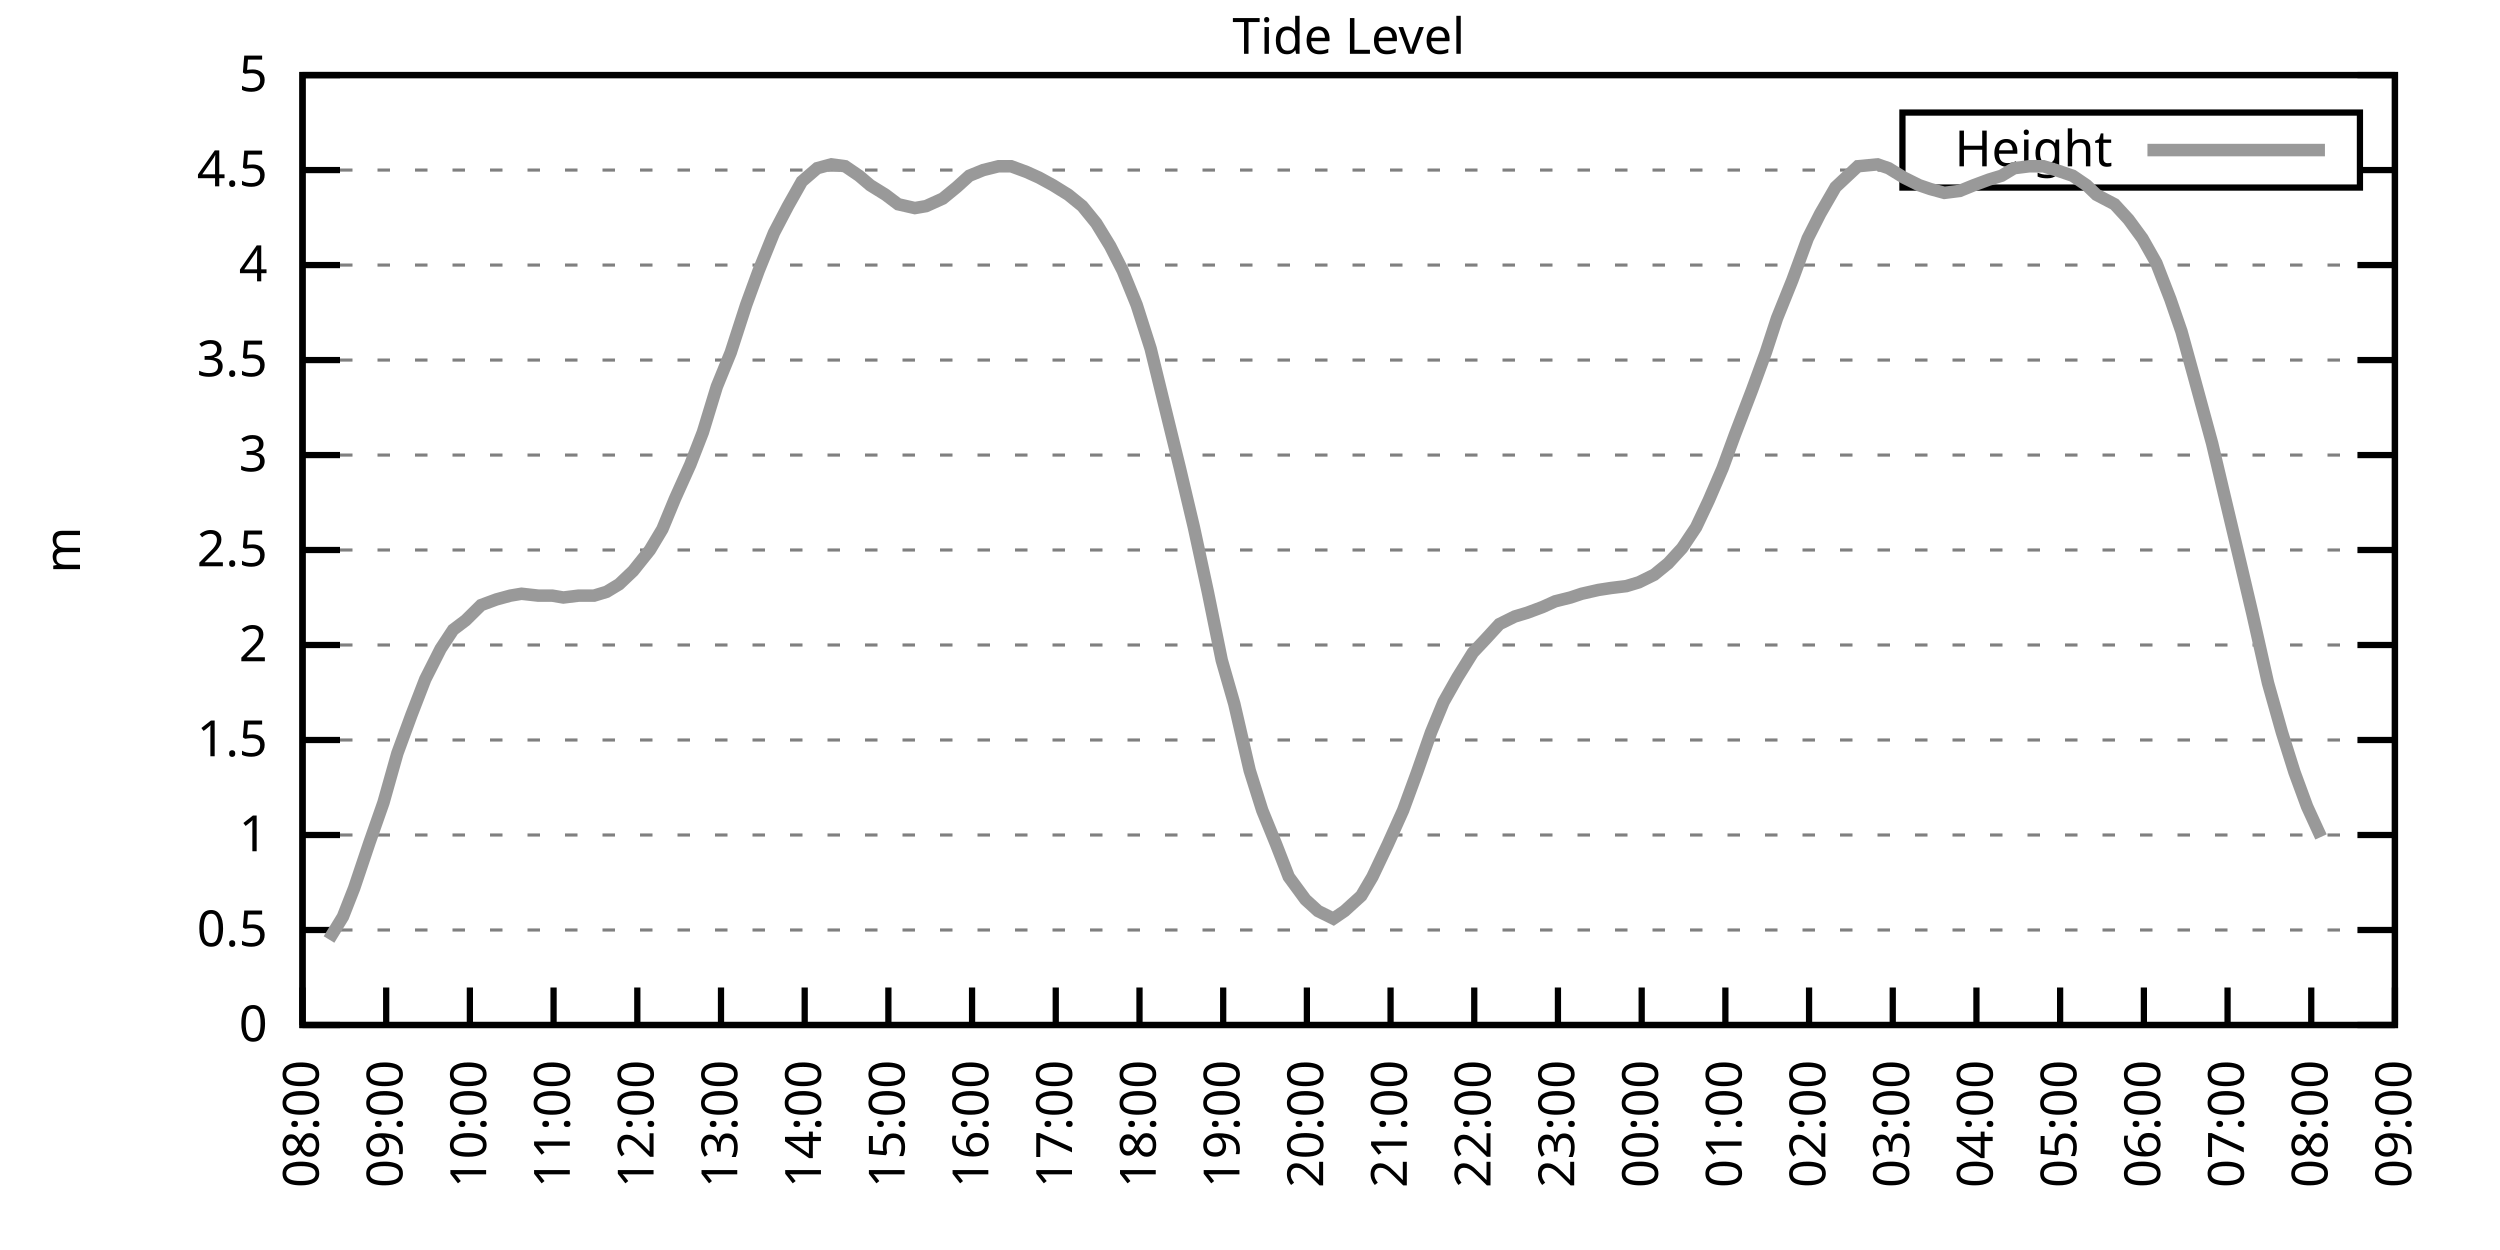
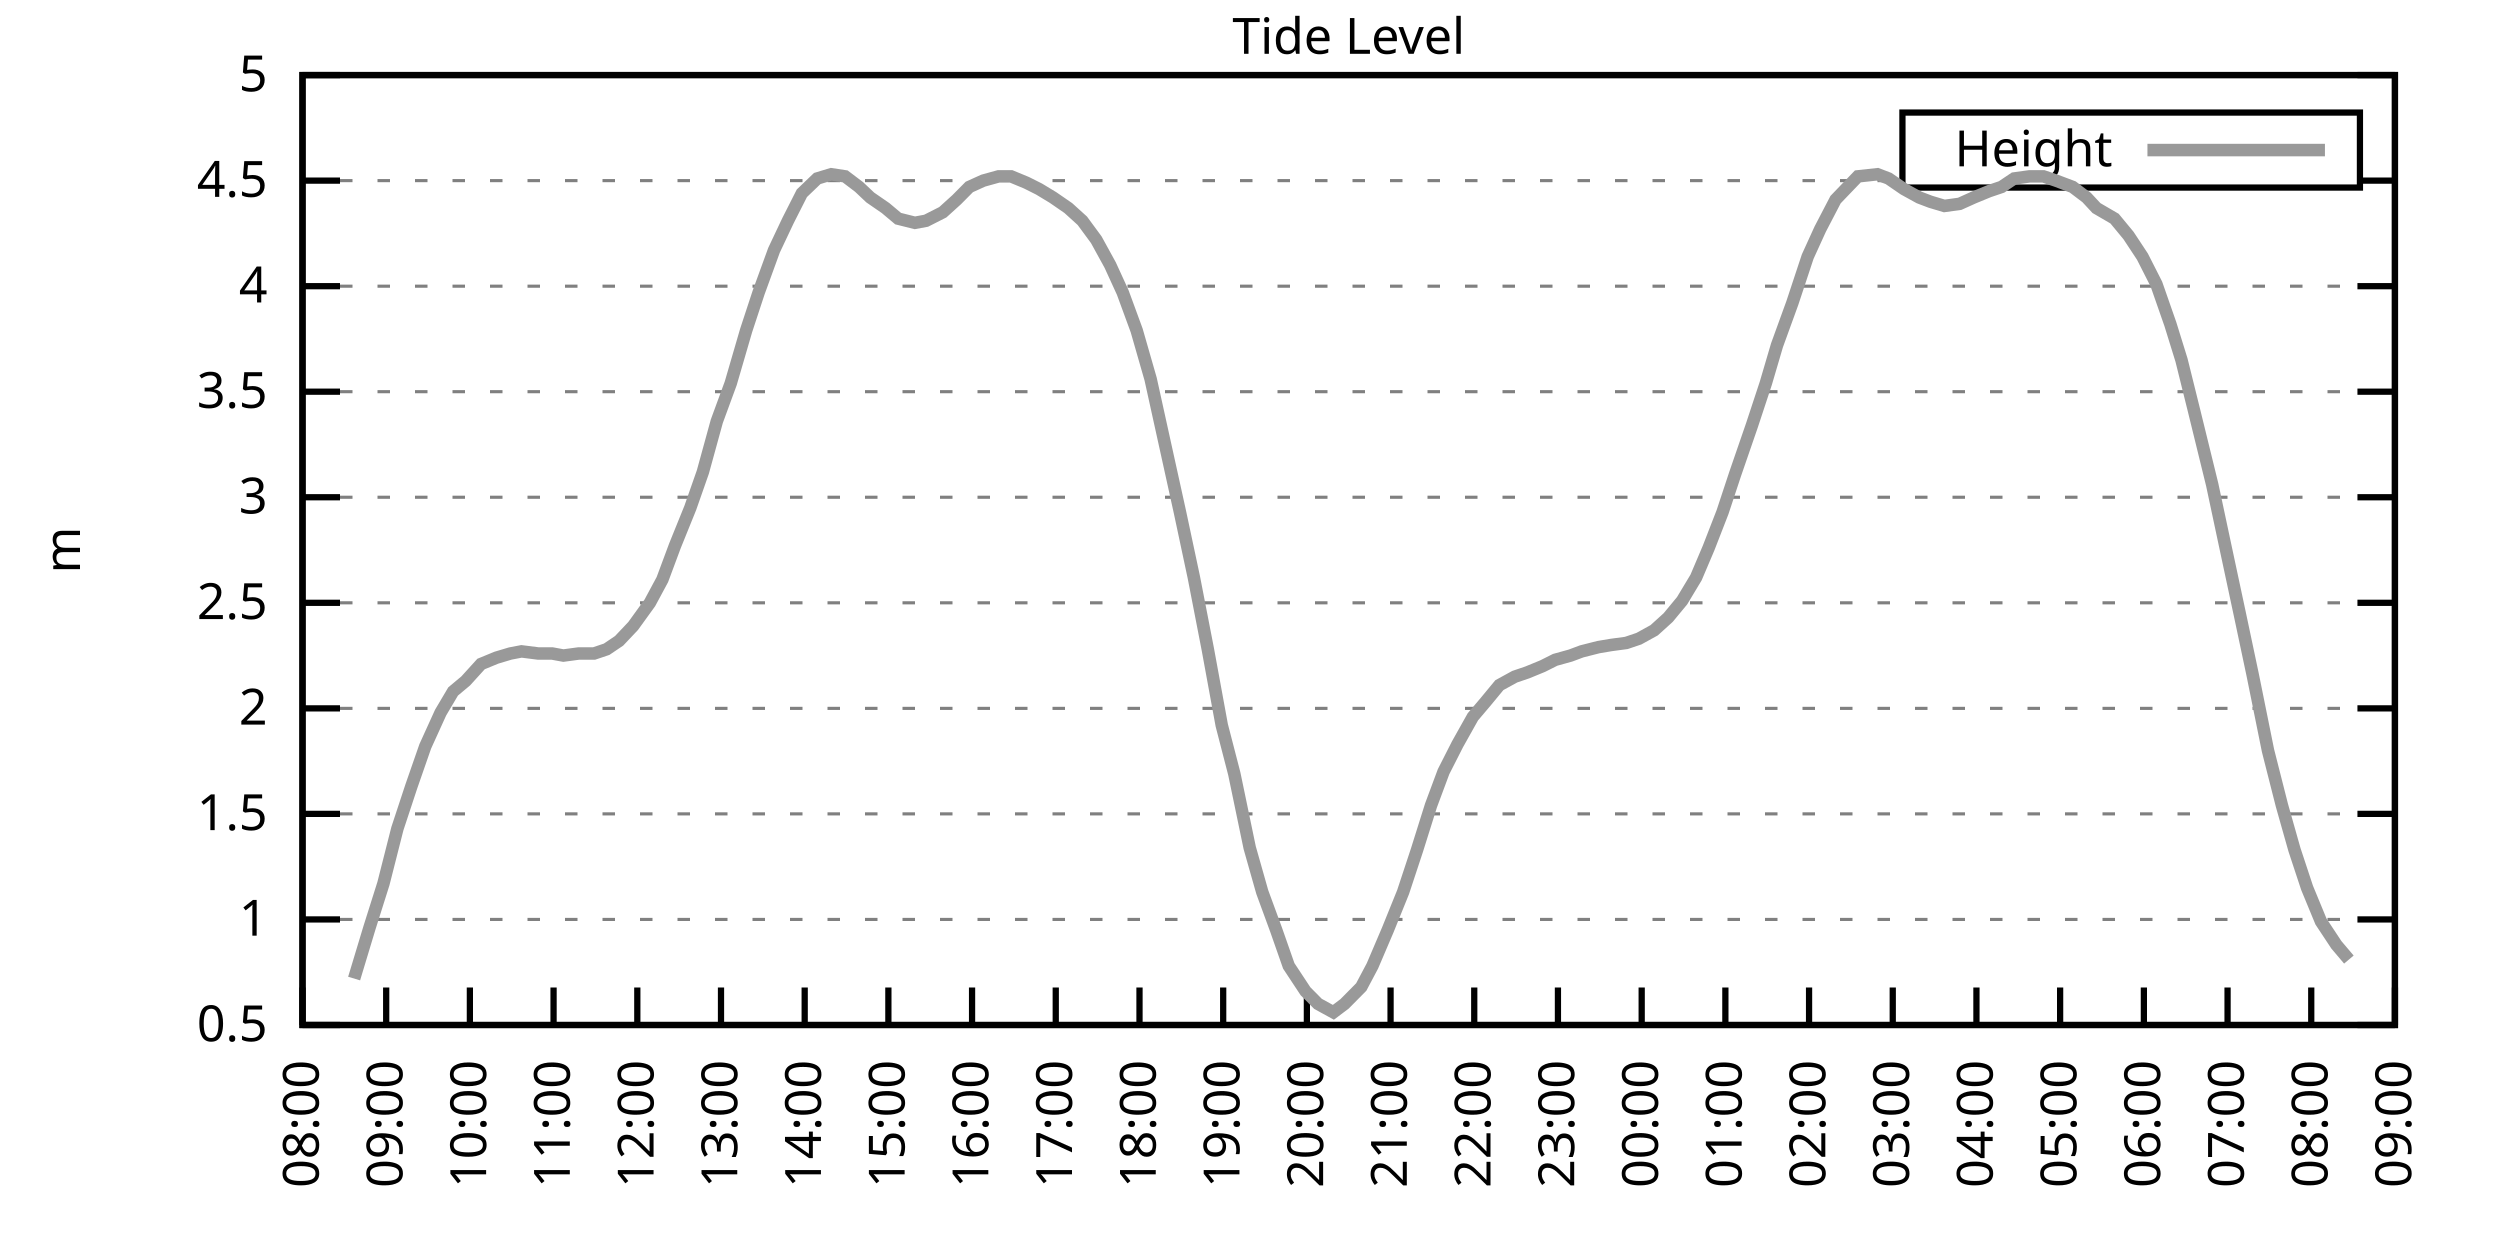
<svg xmlns="http://www.w3.org/2000/svg" xmlns:xlink="http://www.w3.org/1999/xlink" width="400" height="200" viewBox="0 0 400 200">
  <g id="gnuplot_canvas">
    <rect x="0" y="0" width="400" height="200" fill="none" />
    <defs>
      <circle id="gpDot" r="0.5" stroke-width="0.5" stroke="currentColor" />
      <path id="gpPt0" stroke-width="0.333" stroke="currentColor" d="M-1,0 h2 M0,-1 v2" />
      <path id="gpPt1" stroke-width="0.333" stroke="currentColor" d="M-1,-1 L1,1 M1,-1 L-1,1" />
      <path id="gpPt2" stroke-width="0.333" stroke="currentColor" d="M-1,0 L1,0 M0,-1 L0,1 M-1,-1 L1,1 M-1,1 L1,-1" />
      <rect id="gpPt3" stroke-width="0.333" stroke="currentColor" x="-1" y="-1" width="2" height="2" />
      <rect id="gpPt4" stroke-width="0.333" stroke="currentColor" fill="currentColor" x="-1" y="-1" width="2" height="2" />
      <circle id="gpPt5" stroke-width="0.333" stroke="currentColor" cx="0" cy="0" r="1" />
      <use xlink:href="#gpPt5" id="gpPt6" fill="currentColor" stroke="none" />
      <path id="gpPt7" stroke-width="0.333" stroke="currentColor" d="M0,-1.33 L-1.33,0.67 L1.33,0.67 z" />
      <use xlink:href="#gpPt7" id="gpPt8" fill="currentColor" stroke="none" />
      <use xlink:href="#gpPt7" id="gpPt9" stroke="currentColor" transform="rotate(180)" />
      <use xlink:href="#gpPt9" id="gpPt10" fill="currentColor" stroke="none" />
      <use xlink:href="#gpPt3" id="gpPt11" stroke="currentColor" transform="rotate(45)" />
      <use xlink:href="#gpPt11" id="gpPt12" fill="currentColor" stroke="none" />
      <path id="gpPt13" stroke-width="0.333" stroke="currentColor" d="M0,1.330 L1.265,0.411 L0.782,-1.067 L-0.782,-1.076 L-1.265,0.411 z" />
      <use xlink:href="#gpPt13" id="gpPt14" fill="currentColor" stroke="none" />
      <filter id="textbox" filterUnits="objectBoundingBox" x="0" y="0" height="1" width="1">
        <feFlood flood-color="white" flood-opacity="1" result="bgnd" />
        <feComposite in="SourceGraphic" in2="bgnd" operator="atop" />
      </filter>
      <filter id="greybox" filterUnits="objectBoundingBox" x="0" y="0" height="1" width="1">
        <feFlood flood-color="lightgrey" flood-opacity="1" result="grey" />
        <feComposite in="SourceGraphic" in2="grey" operator="atop" />
      </filter>
    </defs>
    <g fill="none" color="white" stroke="currentColor" stroke-width="1.00" stroke-linecap="butt" stroke-linejoin="miter">
</g>
    <g fill="none" color="black" stroke="currentColor" stroke-width="1.00" stroke-linecap="butt" stroke-linejoin="miter">
      <g stroke="none" shape-rendering="crispEdges">
        <polygon fill="rgb(255, 255, 255)" points="48.40,164.00 383.18,164.00 383.18,12.02 48.40,12.02 " />
      </g>
    </g>
    <g fill="none" color="black" stroke="currentColor" stroke-width="1.00" stroke-linecap="butt" stroke-linejoin="miter">
</g>
    <g fill="none" color="black" stroke="black" stroke-width="0.50" stroke-linecap="butt" stroke-linejoin="miter">
</g>
    <g fill="none" color="gray" stroke="currentColor" stroke-width="0.50" stroke-linecap="butt" stroke-linejoin="miter">
      <path stroke="gray" stroke-dasharray="2,4" class="gridline" d="M48.40,164.00 L383.19,164.00  " />
    </g>
    <g fill="none" color="gray" stroke="gray" stroke-width="1.00" stroke-linecap="butt" stroke-linejoin="miter">
</g>
    <g fill="none" color="black" stroke="currentColor" stroke-width="1.00" stroke-linecap="butt" stroke-linejoin="miter">
      <path stroke="black" d="M48.40,164.00 L54.40,164.00 M383.19,164.00 L377.19,164.00  " />
      <g transform="translate(42.80,166.60)" stroke="none" fill="black" font-family="Sans" font-size="8.00" text-anchor="end">
        <text>
-           <tspan font-family="Sans"> 0</tspan>
-         </text>
-       </g>
-     </g>
-     <g fill="none" color="black" stroke="currentColor" stroke-width="1.00" stroke-linecap="butt" stroke-linejoin="miter">
- </g>
-     <g fill="none" color="black" stroke="black" stroke-width="0.50" stroke-linecap="butt" stroke-linejoin="miter">
- </g>
-     <g fill="none" color="gray" stroke="currentColor" stroke-width="0.50" stroke-linecap="butt" stroke-linejoin="miter">
-       <path stroke="gray" stroke-dasharray="2,4" class="gridline" d="M48.40,148.80 L383.19,148.80  " />
-     </g>
-     <g fill="none" color="gray" stroke="gray" stroke-width="1.00" stroke-linecap="butt" stroke-linejoin="miter">
- </g>
-     <g fill="none" color="black" stroke="currentColor" stroke-width="1.00" stroke-linecap="butt" stroke-linejoin="miter">
-       <path stroke="black" d="M48.40,148.80 L54.40,148.80 M383.19,148.80 L377.19,148.80  " />
-       <g transform="translate(42.80,151.40)" stroke="none" fill="black" font-family="Sans" font-size="8.00" text-anchor="end">
-         <text>
          <tspan font-family="Sans"> 0.5</tspan>
        </text>
      </g>
    </g>
    <g fill="none" color="black" stroke="currentColor" stroke-width="1.00" stroke-linecap="butt" stroke-linejoin="miter">
</g>
    <g fill="none" color="black" stroke="black" stroke-width="0.50" stroke-linecap="butt" stroke-linejoin="miter">
</g>
    <g fill="none" color="gray" stroke="currentColor" stroke-width="0.50" stroke-linecap="butt" stroke-linejoin="miter">
-       <path stroke="gray" stroke-dasharray="2,4" class="gridline" d="M48.40,133.60 L383.19,133.60  " />
-     </g>
-     <g fill="none" color="gray" stroke="gray" stroke-width="1.00" stroke-linecap="butt" stroke-linejoin="miter">
- </g>
-     <g fill="none" color="black" stroke="currentColor" stroke-width="1.00" stroke-linecap="butt" stroke-linejoin="miter">
-       <path stroke="black" d="M48.40,133.60 L54.40,133.60 M383.19,133.60 L377.19,133.60  " />
-       <g transform="translate(42.80,136.20)" stroke="none" fill="black" font-family="Sans" font-size="8.00" text-anchor="end">
+       <path stroke="gray" stroke-dasharray="2,4" class="gridline" d="M48.40,147.11 L383.19,147.11  " />
+     </g>
+     <g fill="none" color="gray" stroke="gray" stroke-width="1.00" stroke-linecap="butt" stroke-linejoin="miter">
+ </g>
+     <g fill="none" color="black" stroke="currentColor" stroke-width="1.00" stroke-linecap="butt" stroke-linejoin="miter">
+       <path stroke="black" d="M48.40,147.11 L54.40,147.11 M383.19,147.11 L377.19,147.11  " />
+       <g transform="translate(42.80,149.71)" stroke="none" fill="black" font-family="Sans" font-size="8.00" text-anchor="end">
        <text>
          <tspan font-family="Sans"> 1</tspan>
        </text>
      </g>
    </g>
    <g fill="none" color="black" stroke="currentColor" stroke-width="1.00" stroke-linecap="butt" stroke-linejoin="miter">
</g>
    <g fill="none" color="black" stroke="black" stroke-width="0.50" stroke-linecap="butt" stroke-linejoin="miter">
</g>
    <g fill="none" color="gray" stroke="currentColor" stroke-width="0.50" stroke-linecap="butt" stroke-linejoin="miter">
-       <path stroke="gray" stroke-dasharray="2,4" class="gridline" d="M48.40,118.40 L383.19,118.40  " />
-     </g>
-     <g fill="none" color="gray" stroke="gray" stroke-width="1.00" stroke-linecap="butt" stroke-linejoin="miter">
- </g>
-     <g fill="none" color="black" stroke="currentColor" stroke-width="1.00" stroke-linecap="butt" stroke-linejoin="miter">
-       <path stroke="black" d="M48.40,118.40 L54.40,118.40 M383.19,118.40 L377.19,118.40  " />
-       <g transform="translate(42.80,121.00)" stroke="none" fill="black" font-family="Sans" font-size="8.00" text-anchor="end">
+       <path stroke="gray" stroke-dasharray="2,4" class="gridline" d="M48.40,130.22 L383.19,130.22  " />
+     </g>
+     <g fill="none" color="gray" stroke="gray" stroke-width="1.00" stroke-linecap="butt" stroke-linejoin="miter">
+ </g>
+     <g fill="none" color="black" stroke="currentColor" stroke-width="1.00" stroke-linecap="butt" stroke-linejoin="miter">
+       <path stroke="black" d="M48.40,130.22 L54.40,130.22 M383.19,130.22 L377.19,130.22  " />
+       <g transform="translate(42.80,132.82)" stroke="none" fill="black" font-family="Sans" font-size="8.00" text-anchor="end">
        <text>
          <tspan font-family="Sans"> 1.5</tspan>
        </text>
      </g>
    </g>
    <g fill="none" color="black" stroke="currentColor" stroke-width="1.00" stroke-linecap="butt" stroke-linejoin="miter">
</g>
    <g fill="none" color="black" stroke="black" stroke-width="0.50" stroke-linecap="butt" stroke-linejoin="miter">
</g>
    <g fill="none" color="gray" stroke="currentColor" stroke-width="0.50" stroke-linecap="butt" stroke-linejoin="miter">
-       <path stroke="gray" stroke-dasharray="2,4" class="gridline" d="M48.40,103.20 L383.19,103.20  " />
-     </g>
-     <g fill="none" color="gray" stroke="gray" stroke-width="1.00" stroke-linecap="butt" stroke-linejoin="miter">
- </g>
-     <g fill="none" color="black" stroke="currentColor" stroke-width="1.00" stroke-linecap="butt" stroke-linejoin="miter">
-       <path stroke="black" d="M48.40,103.20 L54.40,103.20 M383.19,103.20 L377.19,103.20  " />
-       <g transform="translate(42.80,105.80)" stroke="none" fill="black" font-family="Sans" font-size="8.00" text-anchor="end">
+       <path stroke="gray" stroke-dasharray="2,4" class="gridline" d="M48.40,113.34 L383.19,113.34  " />
+     </g>
+     <g fill="none" color="gray" stroke="gray" stroke-width="1.00" stroke-linecap="butt" stroke-linejoin="miter">
+ </g>
+     <g fill="none" color="black" stroke="currentColor" stroke-width="1.00" stroke-linecap="butt" stroke-linejoin="miter">
+       <path stroke="black" d="M48.40,113.34 L54.40,113.34 M383.19,113.34 L377.19,113.34  " />
+       <g transform="translate(42.80,115.94)" stroke="none" fill="black" font-family="Sans" font-size="8.00" text-anchor="end">
        <text>
          <tspan font-family="Sans"> 2</tspan>
        </text>
      </g>
    </g>
    <g fill="none" color="black" stroke="currentColor" stroke-width="1.00" stroke-linecap="butt" stroke-linejoin="miter">
</g>
    <g fill="none" color="black" stroke="black" stroke-width="0.50" stroke-linecap="butt" stroke-linejoin="miter">
</g>
    <g fill="none" color="gray" stroke="currentColor" stroke-width="0.50" stroke-linecap="butt" stroke-linejoin="miter">
-       <path stroke="gray" stroke-dasharray="2,4" class="gridline" d="M48.40,88.00 L383.19,88.00  " />
-     </g>
-     <g fill="none" color="gray" stroke="gray" stroke-width="1.00" stroke-linecap="butt" stroke-linejoin="miter">
- </g>
-     <g fill="none" color="black" stroke="currentColor" stroke-width="1.00" stroke-linecap="butt" stroke-linejoin="miter">
-       <path stroke="black" d="M48.40,88.00 L54.40,88.00 M383.19,88.00 L377.19,88.00  " />
-       <g transform="translate(42.80,90.60)" stroke="none" fill="black" font-family="Sans" font-size="8.00" text-anchor="end">
+       <path stroke="gray" stroke-dasharray="2,4" class="gridline" d="M48.40,96.45 L383.19,96.45  " />
+     </g>
+     <g fill="none" color="gray" stroke="gray" stroke-width="1.00" stroke-linecap="butt" stroke-linejoin="miter">
+ </g>
+     <g fill="none" color="black" stroke="currentColor" stroke-width="1.00" stroke-linecap="butt" stroke-linejoin="miter">
+       <path stroke="black" d="M48.40,96.45 L54.40,96.45 M383.19,96.45 L377.19,96.45  " />
+       <g transform="translate(42.80,99.05)" stroke="none" fill="black" font-family="Sans" font-size="8.00" text-anchor="end">
        <text>
          <tspan font-family="Sans"> 2.5</tspan>
        </text>
      </g>
    </g>
    <g fill="none" color="black" stroke="currentColor" stroke-width="1.00" stroke-linecap="butt" stroke-linejoin="miter">
</g>
    <g fill="none" color="black" stroke="black" stroke-width="0.50" stroke-linecap="butt" stroke-linejoin="miter">
</g>
    <g fill="none" color="gray" stroke="currentColor" stroke-width="0.50" stroke-linecap="butt" stroke-linejoin="miter">
-       <path stroke="gray" stroke-dasharray="2,4" class="gridline" d="M48.40,72.81 L383.19,72.81  " />
-     </g>
-     <g fill="none" color="gray" stroke="gray" stroke-width="1.00" stroke-linecap="butt" stroke-linejoin="miter">
- </g>
-     <g fill="none" color="black" stroke="currentColor" stroke-width="1.00" stroke-linecap="butt" stroke-linejoin="miter">
-       <path stroke="black" d="M48.40,72.81 L54.40,72.81 M383.19,72.81 L377.19,72.81  " />
-       <g transform="translate(42.80,75.41)" stroke="none" fill="black" font-family="Sans" font-size="8.00" text-anchor="end">
+       <path stroke="gray" stroke-dasharray="2,4" class="gridline" d="M48.40,79.56 L383.19,79.56  " />
+     </g>
+     <g fill="none" color="gray" stroke="gray" stroke-width="1.00" stroke-linecap="butt" stroke-linejoin="miter">
+ </g>
+     <g fill="none" color="black" stroke="currentColor" stroke-width="1.00" stroke-linecap="butt" stroke-linejoin="miter">
+       <path stroke="black" d="M48.40,79.56 L54.40,79.56 M383.19,79.56 L377.19,79.56  " />
+       <g transform="translate(42.80,82.16)" stroke="none" fill="black" font-family="Sans" font-size="8.00" text-anchor="end">
        <text>
          <tspan font-family="Sans"> 3</tspan>
        </text>
      </g>
    </g>
    <g fill="none" color="black" stroke="currentColor" stroke-width="1.00" stroke-linecap="butt" stroke-linejoin="miter">
</g>
    <g fill="none" color="black" stroke="black" stroke-width="0.50" stroke-linecap="butt" stroke-linejoin="miter">
</g>
    <g fill="none" color="gray" stroke="currentColor" stroke-width="0.50" stroke-linecap="butt" stroke-linejoin="miter">
-       <path stroke="gray" stroke-dasharray="2,4" class="gridline" d="M48.40,57.61 L383.19,57.61  " />
-     </g>
-     <g fill="none" color="gray" stroke="gray" stroke-width="1.00" stroke-linecap="butt" stroke-linejoin="miter">
- </g>
-     <g fill="none" color="black" stroke="currentColor" stroke-width="1.00" stroke-linecap="butt" stroke-linejoin="miter">
-       <path stroke="black" d="M48.40,57.61 L54.40,57.61 M383.19,57.61 L377.19,57.61  " />
-       <g transform="translate(42.80,60.21)" stroke="none" fill="black" font-family="Sans" font-size="8.00" text-anchor="end">
+       <path stroke="gray" stroke-dasharray="2,4" class="gridline" d="M48.40,62.67 L383.19,62.67  " />
+     </g>
+     <g fill="none" color="gray" stroke="gray" stroke-width="1.00" stroke-linecap="butt" stroke-linejoin="miter">
+ </g>
+     <g fill="none" color="black" stroke="currentColor" stroke-width="1.00" stroke-linecap="butt" stroke-linejoin="miter">
+       <path stroke="black" d="M48.40,62.67 L54.40,62.67 M383.19,62.67 L377.19,62.67  " />
+       <g transform="translate(42.80,65.27)" stroke="none" fill="black" font-family="Sans" font-size="8.00" text-anchor="end">
        <text>
          <tspan font-family="Sans"> 3.5</tspan>
        </text>
      </g>
    </g>
    <g fill="none" color="black" stroke="currentColor" stroke-width="1.00" stroke-linecap="butt" stroke-linejoin="miter">
</g>
    <g fill="none" color="black" stroke="black" stroke-width="0.50" stroke-linecap="butt" stroke-linejoin="miter">
</g>
    <g fill="none" color="gray" stroke="currentColor" stroke-width="0.50" stroke-linecap="butt" stroke-linejoin="miter">
-       <path stroke="gray" stroke-dasharray="2,4" class="gridline" d="M48.40,42.41 L383.19,42.41  " />
-     </g>
-     <g fill="none" color="gray" stroke="gray" stroke-width="1.00" stroke-linecap="butt" stroke-linejoin="miter">
- </g>
-     <g fill="none" color="black" stroke="currentColor" stroke-width="1.00" stroke-linecap="butt" stroke-linejoin="miter">
-       <path stroke="black" d="M48.40,42.41 L54.40,42.41 M383.19,42.41 L377.19,42.41  " />
-       <g transform="translate(42.80,45.01)" stroke="none" fill="black" font-family="Sans" font-size="8.00" text-anchor="end">
+       <path stroke="gray" stroke-dasharray="2,4" class="gridline" d="M48.40,45.79 L383.19,45.79  " />
+     </g>
+     <g fill="none" color="gray" stroke="gray" stroke-width="1.00" stroke-linecap="butt" stroke-linejoin="miter">
+ </g>
+     <g fill="none" color="black" stroke="currentColor" stroke-width="1.00" stroke-linecap="butt" stroke-linejoin="miter">
+       <path stroke="black" d="M48.40,45.79 L54.40,45.79 M383.19,45.79 L377.19,45.79  " />
+       <g transform="translate(42.80,48.39)" stroke="none" fill="black" font-family="Sans" font-size="8.00" text-anchor="end">
        <text>
          <tspan font-family="Sans"> 4</tspan>
        </text>
      </g>
    </g>
    <g fill="none" color="black" stroke="currentColor" stroke-width="1.00" stroke-linecap="butt" stroke-linejoin="miter">
</g>
    <g fill="none" color="black" stroke="black" stroke-width="0.50" stroke-linecap="butt" stroke-linejoin="miter">
</g>
    <g fill="none" color="gray" stroke="currentColor" stroke-width="0.50" stroke-linecap="butt" stroke-linejoin="miter">
-       <path stroke="gray" stroke-dasharray="2,4" class="gridline" d="M48.40,27.21 L304.39,27.21 M377.59,27.21 L383.19,27.21  " />
-     </g>
-     <g fill="none" color="gray" stroke="gray" stroke-width="1.00" stroke-linecap="butt" stroke-linejoin="miter">
- </g>
-     <g fill="none" color="black" stroke="currentColor" stroke-width="1.00" stroke-linecap="butt" stroke-linejoin="miter">
-       <path stroke="black" d="M48.40,27.21 L54.40,27.21 M383.19,27.21 L377.19,27.21  " />
-       <g transform="translate(42.80,29.81)" stroke="none" fill="black" font-family="Sans" font-size="8.00" text-anchor="end">
+       <path stroke="gray" stroke-dasharray="2,4" class="gridline" d="M48.40,28.90 L304.39,28.90 M377.59,28.90 L383.19,28.90  " />
+     </g>
+     <g fill="none" color="gray" stroke="gray" stroke-width="1.00" stroke-linecap="butt" stroke-linejoin="miter">
+ </g>
+     <g fill="none" color="black" stroke="currentColor" stroke-width="1.00" stroke-linecap="butt" stroke-linejoin="miter">
+       <path stroke="black" d="M48.40,28.90 L54.40,28.90 M383.19,28.90 L377.19,28.90  " />
+       <g transform="translate(42.80,31.50)" stroke="none" fill="black" font-family="Sans" font-size="8.00" text-anchor="end">
        <text>
          <tspan font-family="Sans"> 4.5</tspan>
        </text>
      </g>
    </g>
    <g fill="none" color="black" stroke="currentColor" stroke-width="1.00" stroke-linecap="butt" stroke-linejoin="miter">
</g>
    <g fill="none" color="black" stroke="black" stroke-width="0.50" stroke-linecap="butt" stroke-linejoin="miter">
</g>
    <g fill="none" color="gray" stroke="currentColor" stroke-width="0.50" stroke-linecap="butt" stroke-linejoin="miter">
      <path stroke="gray" stroke-dasharray="2,4" class="gridline" d="M48.40,12.01 L383.19,12.01  " />
    </g>
    <g fill="none" color="gray" stroke="gray" stroke-width="1.00" stroke-linecap="butt" stroke-linejoin="miter">
</g>
    <g fill="none" color="black" stroke="currentColor" stroke-width="1.00" stroke-linecap="butt" stroke-linejoin="miter">
      <path stroke="black" d="M48.40,12.01 L54.40,12.01 M383.19,12.01 L377.19,12.01  " />
      <g transform="translate(42.80,14.61)" stroke="none" fill="black" font-family="Sans" font-size="8.00" text-anchor="end">
        <text>
          <tspan font-family="Sans"> 5</tspan>
        </text>
      </g>
    </g>
    <g fill="none" color="black" stroke="currentColor" stroke-width="1.00" stroke-linecap="butt" stroke-linejoin="miter">
      <path stroke="black" d="M48.40,164.00 L48.40,158.00  " />
      <g transform="translate(51.00,169.60) rotate(270.00)" stroke="none" fill="black" font-family="Sans" font-size="8.00" text-anchor="end">
        <text>
          <tspan font-family="Sans">08:00</tspan>
        </text>
      </g>
    </g>
    <g fill="none" color="black" stroke="currentColor" stroke-width="1.00" stroke-linecap="butt" stroke-linejoin="miter">
      <path stroke="black" d="M61.79,164.00 L61.79,158.00  " />
      <g transform="translate(64.39,169.60) rotate(270.00)" stroke="none" fill="black" font-family="Sans" font-size="8.00" text-anchor="end">
        <text>
          <tspan font-family="Sans">09:00</tspan>
        </text>
      </g>
    </g>
    <g fill="none" color="black" stroke="currentColor" stroke-width="1.00" stroke-linecap="butt" stroke-linejoin="miter">
      <path stroke="black" d="M75.18,164.00 L75.18,158.00  " />
      <g transform="translate(77.78,169.60) rotate(270.00)" stroke="none" fill="black" font-family="Sans" font-size="8.00" text-anchor="end">
        <text>
          <tspan font-family="Sans">10:00</tspan>
        </text>
      </g>
    </g>
    <g fill="none" color="black" stroke="currentColor" stroke-width="1.00" stroke-linecap="butt" stroke-linejoin="miter">
      <path stroke="black" d="M88.57,164.00 L88.57,158.00  " />
      <g transform="translate(91.17,169.60) rotate(270.00)" stroke="none" fill="black" font-family="Sans" font-size="8.00" text-anchor="end">
        <text>
          <tspan font-family="Sans">11:00</tspan>
        </text>
      </g>
    </g>
    <g fill="none" color="black" stroke="currentColor" stroke-width="1.00" stroke-linecap="butt" stroke-linejoin="miter">
      <path stroke="black" d="M101.97,164.00 L101.97,158.00  " />
      <g transform="translate(104.57,169.60) rotate(270.00)" stroke="none" fill="black" font-family="Sans" font-size="8.00" text-anchor="end">
        <text>
          <tspan font-family="Sans">12:00</tspan>
        </text>
      </g>
    </g>
    <g fill="none" color="black" stroke="currentColor" stroke-width="1.00" stroke-linecap="butt" stroke-linejoin="miter">
      <path stroke="black" d="M115.36,164.00 L115.36,158.00  " />
      <g transform="translate(117.96,169.60) rotate(270.00)" stroke="none" fill="black" font-family="Sans" font-size="8.00" text-anchor="end">
        <text>
          <tspan font-family="Sans">13:00</tspan>
        </text>
      </g>
    </g>
    <g fill="none" color="black" stroke="currentColor" stroke-width="1.00" stroke-linecap="butt" stroke-linejoin="miter">
      <path stroke="black" d="M128.75,164.00 L128.75,158.00  " />
      <g transform="translate(131.35,169.60) rotate(270.00)" stroke="none" fill="black" font-family="Sans" font-size="8.00" text-anchor="end">
        <text>
          <tspan font-family="Sans">14:00</tspan>
        </text>
      </g>
    </g>
    <g fill="none" color="black" stroke="currentColor" stroke-width="1.00" stroke-linecap="butt" stroke-linejoin="miter">
      <path stroke="black" d="M142.14,164.00 L142.14,158.00  " />
      <g transform="translate(144.74,169.60) rotate(270.00)" stroke="none" fill="black" font-family="Sans" font-size="8.00" text-anchor="end">
        <text>
          <tspan font-family="Sans">15:00</tspan>
        </text>
      </g>
    </g>
    <g fill="none" color="black" stroke="currentColor" stroke-width="1.00" stroke-linecap="butt" stroke-linejoin="miter">
      <path stroke="black" d="M155.53,164.00 L155.53,158.00  " />
      <g transform="translate(158.13,169.60) rotate(270.00)" stroke="none" fill="black" font-family="Sans" font-size="8.00" text-anchor="end">
        <text>
          <tspan font-family="Sans">16:00</tspan>
        </text>
      </g>
    </g>
    <g fill="none" color="black" stroke="currentColor" stroke-width="1.00" stroke-linecap="butt" stroke-linejoin="miter">
      <path stroke="black" d="M168.92,164.00 L168.92,158.00  " />
      <g transform="translate(171.52,169.60) rotate(270.00)" stroke="none" fill="black" font-family="Sans" font-size="8.00" text-anchor="end">
        <text>
          <tspan font-family="Sans">17:00</tspan>
        </text>
      </g>
    </g>
    <g fill="none" color="black" stroke="currentColor" stroke-width="1.00" stroke-linecap="butt" stroke-linejoin="miter">
      <path stroke="black" d="M182.32,164.00 L182.32,158.00  " />
      <g transform="translate(184.92,169.60) rotate(270.00)" stroke="none" fill="black" font-family="Sans" font-size="8.00" text-anchor="end">
        <text>
          <tspan font-family="Sans">18:00</tspan>
        </text>
      </g>
    </g>
    <g fill="none" color="black" stroke="currentColor" stroke-width="1.00" stroke-linecap="butt" stroke-linejoin="miter">
      <path stroke="black" d="M195.71,164.00 L195.71,158.00  " />
      <g transform="translate(198.31,169.60) rotate(270.00)" stroke="none" fill="black" font-family="Sans" font-size="8.00" text-anchor="end">
        <text>
          <tspan font-family="Sans">19:00</tspan>
        </text>
      </g>
    </g>
    <g fill="none" color="black" stroke="currentColor" stroke-width="1.00" stroke-linecap="butt" stroke-linejoin="miter">
      <path stroke="black" d="M209.10,164.00 L209.10,158.00  " />
      <g transform="translate(211.70,169.60) rotate(270.00)" stroke="none" fill="black" font-family="Sans" font-size="8.00" text-anchor="end">
        <text>
          <tspan font-family="Sans">20:00</tspan>
        </text>
      </g>
    </g>
    <g fill="none" color="black" stroke="currentColor" stroke-width="1.00" stroke-linecap="butt" stroke-linejoin="miter">
      <path stroke="black" d="M222.49,164.00 L222.49,158.00  " />
      <g transform="translate(225.09,169.60) rotate(270.00)" stroke="none" fill="black" font-family="Sans" font-size="8.00" text-anchor="end">
        <text>
          <tspan font-family="Sans">21:00</tspan>
        </text>
      </g>
    </g>
    <g fill="none" color="black" stroke="currentColor" stroke-width="1.00" stroke-linecap="butt" stroke-linejoin="miter">
      <path stroke="black" d="M235.88,164.00 L235.88,158.00  " />
      <g transform="translate(238.48,169.60) rotate(270.00)" stroke="none" fill="black" font-family="Sans" font-size="8.00" text-anchor="end">
        <text>
          <tspan font-family="Sans">22:00</tspan>
        </text>
      </g>
    </g>
    <g fill="none" color="black" stroke="currentColor" stroke-width="1.00" stroke-linecap="butt" stroke-linejoin="miter">
      <path stroke="black" d="M249.27,164.00 L249.27,158.00  " />
      <g transform="translate(251.87,169.60) rotate(270.00)" stroke="none" fill="black" font-family="Sans" font-size="8.00" text-anchor="end">
        <text>
          <tspan font-family="Sans">23:00</tspan>
        </text>
      </g>
    </g>
    <g fill="none" color="black" stroke="currentColor" stroke-width="1.00" stroke-linecap="butt" stroke-linejoin="miter">
      <path stroke="black" d="M262.67,164.00 L262.67,158.00  " />
      <g transform="translate(265.27,169.60) rotate(270.00)" stroke="none" fill="black" font-family="Sans" font-size="8.00" text-anchor="end">
        <text>
          <tspan font-family="Sans">00:00</tspan>
        </text>
      </g>
    </g>
    <g fill="none" color="black" stroke="currentColor" stroke-width="1.00" stroke-linecap="butt" stroke-linejoin="miter">
      <path stroke="black" d="M276.06,164.00 L276.06,158.00  " />
      <g transform="translate(278.66,169.60) rotate(270.00)" stroke="none" fill="black" font-family="Sans" font-size="8.00" text-anchor="end">
        <text>
          <tspan font-family="Sans">01:00</tspan>
        </text>
      </g>
    </g>
    <g fill="none" color="black" stroke="currentColor" stroke-width="1.00" stroke-linecap="butt" stroke-linejoin="miter">
      <path stroke="black" d="M289.45,164.00 L289.45,158.00  " />
      <g transform="translate(292.05,169.60) rotate(270.00)" stroke="none" fill="black" font-family="Sans" font-size="8.00" text-anchor="end">
        <text>
          <tspan font-family="Sans">02:00</tspan>
        </text>
      </g>
    </g>
    <g fill="none" color="black" stroke="currentColor" stroke-width="1.00" stroke-linecap="butt" stroke-linejoin="miter">
      <path stroke="black" d="M302.84,164.00 L302.84,158.00  " />
      <g transform="translate(305.44,169.60) rotate(270.00)" stroke="none" fill="black" font-family="Sans" font-size="8.00" text-anchor="end">
        <text>
          <tspan font-family="Sans">03:00</tspan>
        </text>
      </g>
    </g>
    <g fill="none" color="black" stroke="currentColor" stroke-width="1.00" stroke-linecap="butt" stroke-linejoin="miter">
      <path stroke="black" d="M316.23,164.00 L316.23,158.00  " />
      <g transform="translate(318.83,169.60) rotate(270.00)" stroke="none" fill="black" font-family="Sans" font-size="8.00" text-anchor="end">
        <text>
          <tspan font-family="Sans">04:00</tspan>
        </text>
      </g>
    </g>
    <g fill="none" color="black" stroke="currentColor" stroke-width="1.00" stroke-linecap="butt" stroke-linejoin="miter">
      <path stroke="black" d="M329.62,164.00 L329.62,158.00  " />
      <g transform="translate(332.22,169.60) rotate(270.00)" stroke="none" fill="black" font-family="Sans" font-size="8.00" text-anchor="end">
        <text>
          <tspan font-family="Sans">05:00</tspan>
        </text>
      </g>
    </g>
    <g fill="none" color="black" stroke="currentColor" stroke-width="1.00" stroke-linecap="butt" stroke-linejoin="miter">
      <path stroke="black" d="M343.02,164.00 L343.02,158.00  " />
      <g transform="translate(345.62,169.60) rotate(270.00)" stroke="none" fill="black" font-family="Sans" font-size="8.00" text-anchor="end">
        <text>
          <tspan font-family="Sans">06:00</tspan>
        </text>
      </g>
    </g>
    <g fill="none" color="black" stroke="currentColor" stroke-width="1.00" stroke-linecap="butt" stroke-linejoin="miter">
      <path stroke="black" d="M356.41,164.00 L356.41,158.00  " />
      <g transform="translate(359.01,169.60) rotate(270.00)" stroke="none" fill="black" font-family="Sans" font-size="8.00" text-anchor="end">
        <text>
          <tspan font-family="Sans">07:00</tspan>
        </text>
      </g>
    </g>
    <g fill="none" color="black" stroke="currentColor" stroke-width="1.00" stroke-linecap="butt" stroke-linejoin="miter">
      <path stroke="black" d="M369.80,164.00 L369.80,158.00  " />
      <g transform="translate(372.40,169.60) rotate(270.00)" stroke="none" fill="black" font-family="Sans" font-size="8.00" text-anchor="end">
        <text>
          <tspan font-family="Sans">08:00</tspan>
        </text>
      </g>
    </g>
    <g fill="none" color="black" stroke="currentColor" stroke-width="1.00" stroke-linecap="butt" stroke-linejoin="miter">
      <path stroke="black" d="M383.19,164.00 L383.19,158.00  " />
      <g transform="translate(385.79,169.60) rotate(270.00)" stroke="none" fill="black" font-family="Sans" font-size="8.00" text-anchor="end">
        <text>
          <tspan font-family="Sans">09:00</tspan>
        </text>
      </g>
    </g>
    <g fill="none" color="black" stroke="currentColor" stroke-width="1.00" stroke-linecap="butt" stroke-linejoin="miter">
</g>
    <g fill="none" color="black" stroke="currentColor" stroke-width="1.00" stroke-linecap="butt" stroke-linejoin="miter">
      <path stroke="black" d="M48.40,12.01 L48.40,164.00 L383.19,164.00 L383.19,12.01 L48.40,12.01 Z  " />
    </g>
    <g fill="none" color="black" stroke="currentColor" stroke-width="1.00" stroke-linecap="butt" stroke-linejoin="miter">
</g>
    <g fill="none" color="black" stroke="currentColor" stroke-width="1.00" stroke-linecap="butt" stroke-linejoin="miter">
      <path stroke="black" d="M304.39,30.01 L304.39,18.01 L377.59,18.01 L377.59,30.01 L304.39,30.01 Z  " />
    </g>
    <g id="Tide_level_plot_1">
      <g fill="none" color="white" stroke="black" stroke-width="2.00" stroke-linecap="butt" stroke-linejoin="miter">
</g>
      <g fill="none" color="black" stroke="currentColor" stroke-width="2.00" stroke-linecap="butt" stroke-linejoin="miter">
        <g transform="translate(337.99,26.61)" stroke="none" fill="black" font-family="Sans" font-size="8.00" text-anchor="end">
          <text>
            <tspan font-family="Sans">Height</tspan>
          </text>
        </g>
      </g>
      <g fill="none" color="black" stroke="currentColor" stroke-width="2.00" stroke-linecap="butt" stroke-linejoin="miter">
-         <path stroke="rgb(153, 153, 153)" d="M343.59,24.01 L371.99,24.01 M52.64,150.32 L54.87,146.67 L56.66,142.11 L59.11,134.82 L61.35,128.43 L63.58,120.53   L65.81,114.45 L68.04,108.68 L70.50,103.81 L72.50,100.77 L74.51,99.25 L76.97,96.82 L79.42,95.91 L81.66,95.30   L83.44,95.00 L86.12,95.30 L88.35,95.30 L90.14,95.60 L92.59,95.30 L95.05,95.30 L97.06,94.69 L99.06,93.48   L101.30,91.35 L103.98,88.00 L105.98,84.66 L107.99,79.80 L110.45,74.33 L112.46,69.16 L114.69,61.86 L116.92,56.39   L119.38,48.79 L121.38,43.32 L123.84,37.24 L126.07,32.98 L128.30,29.03 L130.76,26.91 L132.99,26.30 L135.22,26.60   L137.45,28.12 L139.24,29.64 L141.69,31.16 L143.70,32.68 L146.38,33.29 L148.17,32.98 L150.85,31.77 L153.08,29.94   L155.09,28.12 L157.32,27.21 L159.77,26.60 L161.78,26.60 L164.24,27.51 L166.25,28.42 L168.48,29.64 L170.93,31.16   L173.17,32.98 L175.40,35.72 L177.63,39.37 L179.64,43.32 L181.87,48.79 L184.10,55.78 L186.11,63.99 L188.79,74.93   L191.02,84.36 L193.25,94.69 L195.48,105.64 L197.49,112.63 L199.95,123.27 L201.96,129.65 L204.19,135.12 L206.20,140.29   L208.88,143.94 L210.88,145.76 L213.34,146.98 L215.13,145.76 L217.80,143.33 L219.59,140.29 L222.04,135.12 L224.50,129.65   L226.73,123.57 L228.96,117.19 L230.97,112.32 L233.20,108.37 L235.66,104.42 L237.67,102.29 L239.90,99.86 L242.36,98.64   L244.36,98.04 L246.82,97.12 L248.83,96.21 L251.28,95.60 L253.07,95.00 L255.75,94.39 L257.76,94.08 L260.21,93.78   L262.22,93.17 L264.67,91.96 L266.91,90.13 L269.14,87.70 L271.37,84.36 L273.38,80.10 L275.61,74.93 L277.62,69.46   L280.30,62.47 L282.53,56.39 L284.32,50.92 L286.77,44.84 L289.23,38.15 L291.23,34.20 L293.69,29.94 L297.26,26.60   L300.39,26.30 L302.17,26.91 L304.63,28.42 L307.08,29.64 L308.87,30.25 L311.10,30.86 L313.55,30.55 L315.79,29.64   L318.24,28.73 L320.25,28.12 L322.26,26.91 L324.71,26.60 L326.95,26.60 L328.95,27.21 L331.63,28.12 L333.86,29.64   L335.43,31.16 L338.33,32.68 L340.56,35.11 L342.79,38.15 L345.02,42.10 L347.26,47.88 L349.04,53.05 L351.05,60.34   L353.95,70.98 L356.18,80.41 L358.42,89.83 L360.42,98.34 L362.88,109.28 L365.11,117.19 L367.12,123.57 L369.13,129.04   L371.36,133.91  " />
+         <path stroke="rgb(153, 153, 153)" d="M343.59,24.01 L371.99,24.01 M56.66,156.57 L59.11,148.46 L61.35,141.37 L63.58,132.59 L65.81,125.83 L68.04,119.42   L70.50,114.01 L72.50,110.63 L74.51,108.95 L76.97,106.24 L79.42,105.23 L81.66,104.56 L83.44,104.22 L86.12,104.56   L88.35,104.56 L90.14,104.89 L92.59,104.56 L95.05,104.56 L97.06,103.88 L99.06,102.53 L101.30,100.16 L103.98,96.45   L105.98,92.73 L107.99,87.33 L110.45,81.25 L112.46,75.51 L114.69,67.40 L116.92,61.32 L119.38,52.88 L121.38,46.80   L123.84,40.04 L126.07,35.32 L128.30,30.92 L130.76,28.56 L132.99,27.88 L135.22,28.22 L137.45,29.91 L139.24,31.60   L141.69,33.29 L143.70,34.98 L146.38,35.65 L148.17,35.32 L150.85,33.96 L153.08,31.94 L155.09,29.91 L157.32,28.90   L159.77,28.22 L161.78,28.22 L164.24,29.24 L166.25,30.25 L168.48,31.60 L170.93,33.29 L173.17,35.32 L175.40,38.35   L177.63,42.41 L179.64,46.80 L181.87,52.88 L184.10,60.65 L186.11,69.77 L188.79,81.93 L191.02,92.40 L193.25,103.88   L195.48,116.04 L197.49,123.81 L199.95,135.63 L201.96,142.72 L204.19,148.80 L206.20,154.54 L208.88,158.60 L210.88,160.62   L213.34,161.97 L215.13,160.62 L217.80,157.92 L219.59,154.54 L222.04,148.80 L224.50,142.72 L226.73,135.97 L228.96,128.87   L230.97,123.47 L233.20,119.08 L235.66,114.69 L237.67,112.32 L239.90,109.62 L242.36,108.27 L244.36,107.59 L246.82,106.58   L248.83,105.57 L251.28,104.89 L253.07,104.22 L255.75,103.54 L257.76,103.20 L260.21,102.87 L262.22,102.19 L264.67,100.84   L266.91,98.81 L269.14,96.11 L271.37,92.40 L273.38,87.67 L275.61,81.93 L277.62,75.85 L280.30,68.08 L282.53,61.32   L284.32,55.24 L286.77,48.49 L289.23,41.06 L291.23,36.67 L293.69,31.94 L297.26,28.22 L300.39,27.88 L302.17,28.56   L304.63,30.25 L307.08,31.60 L308.87,32.28 L311.10,32.95 L313.55,32.61 L315.79,31.60 L318.24,30.59 L320.25,29.91   L322.26,28.56 L324.71,28.22 L326.95,28.22 L328.95,28.90 L331.63,29.91 L333.86,31.60 L335.43,33.29 L338.33,34.98   L340.56,37.68 L342.79,41.06 L345.02,45.45 L347.26,51.87 L349.04,57.61 L351.05,65.71 L353.95,77.53 L356.18,88.00   L358.42,98.48 L360.42,107.93 L362.88,120.09 L365.11,128.87 L367.12,135.97 L369.13,142.05 L371.36,147.45 L373.82,151.17   L375.82,153.53  " />
      </g>
    </g>
    <g fill="none" color="black" stroke="currentColor" stroke-width="2.00" stroke-linecap="butt" stroke-linejoin="miter">
</g>
    <g fill="none" color="black" stroke="black" stroke-width="1.00" stroke-linecap="butt" stroke-linejoin="miter">
</g>
    <g fill="none" color="black" stroke="currentColor" stroke-width="1.00" stroke-linecap="butt" stroke-linejoin="miter">
      <path stroke="black" d="M48.40,12.01 L48.40,164.00 L383.19,164.00 L383.19,12.01 L48.40,12.01 Z  " />
      <g transform="translate(12.80,88.01) rotate(270.00)" stroke="none" fill="black" font-family="Sans" font-size="8.00" text-anchor="middle">
        <text>
          <tspan font-family="Sans">m</tspan>
        </text>
      </g>
    </g>
    <g fill="none" color="black" stroke="currentColor" stroke-width="1.00" stroke-linecap="butt" stroke-linejoin="miter">
</g>
    <g fill="none" color="black" stroke="currentColor" stroke-width="1.00" stroke-linecap="butt" stroke-linejoin="miter">
      <g transform="translate(215.79,8.61)" stroke="none" fill="black" font-family="Sans" font-size="8.00" text-anchor="middle">
        <text>
          <tspan font-family="Sans">Tide Level</tspan>
        </text>
      </g>
    </g>
    <g fill="none" color="black" stroke="currentColor" stroke-width="1.00" stroke-linecap="butt" stroke-linejoin="miter">
</g>
  </g>
</svg>
